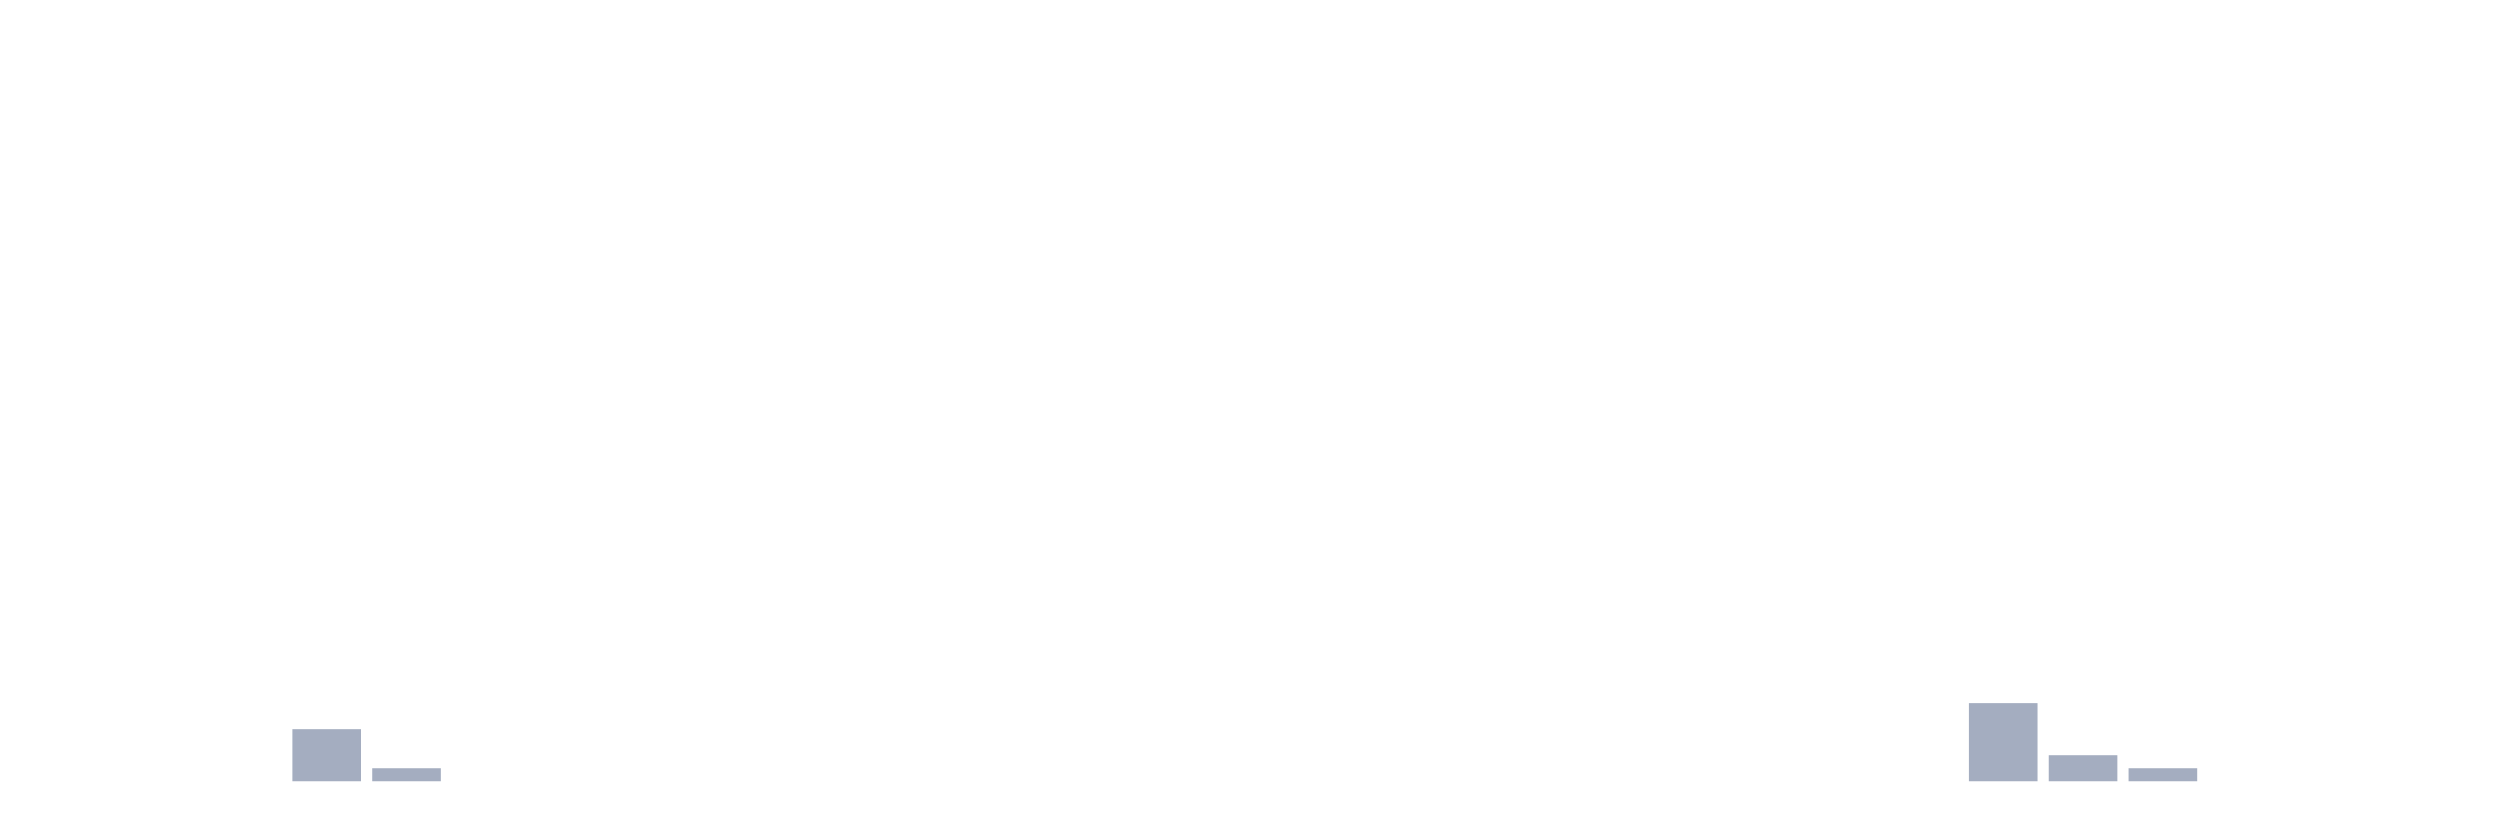
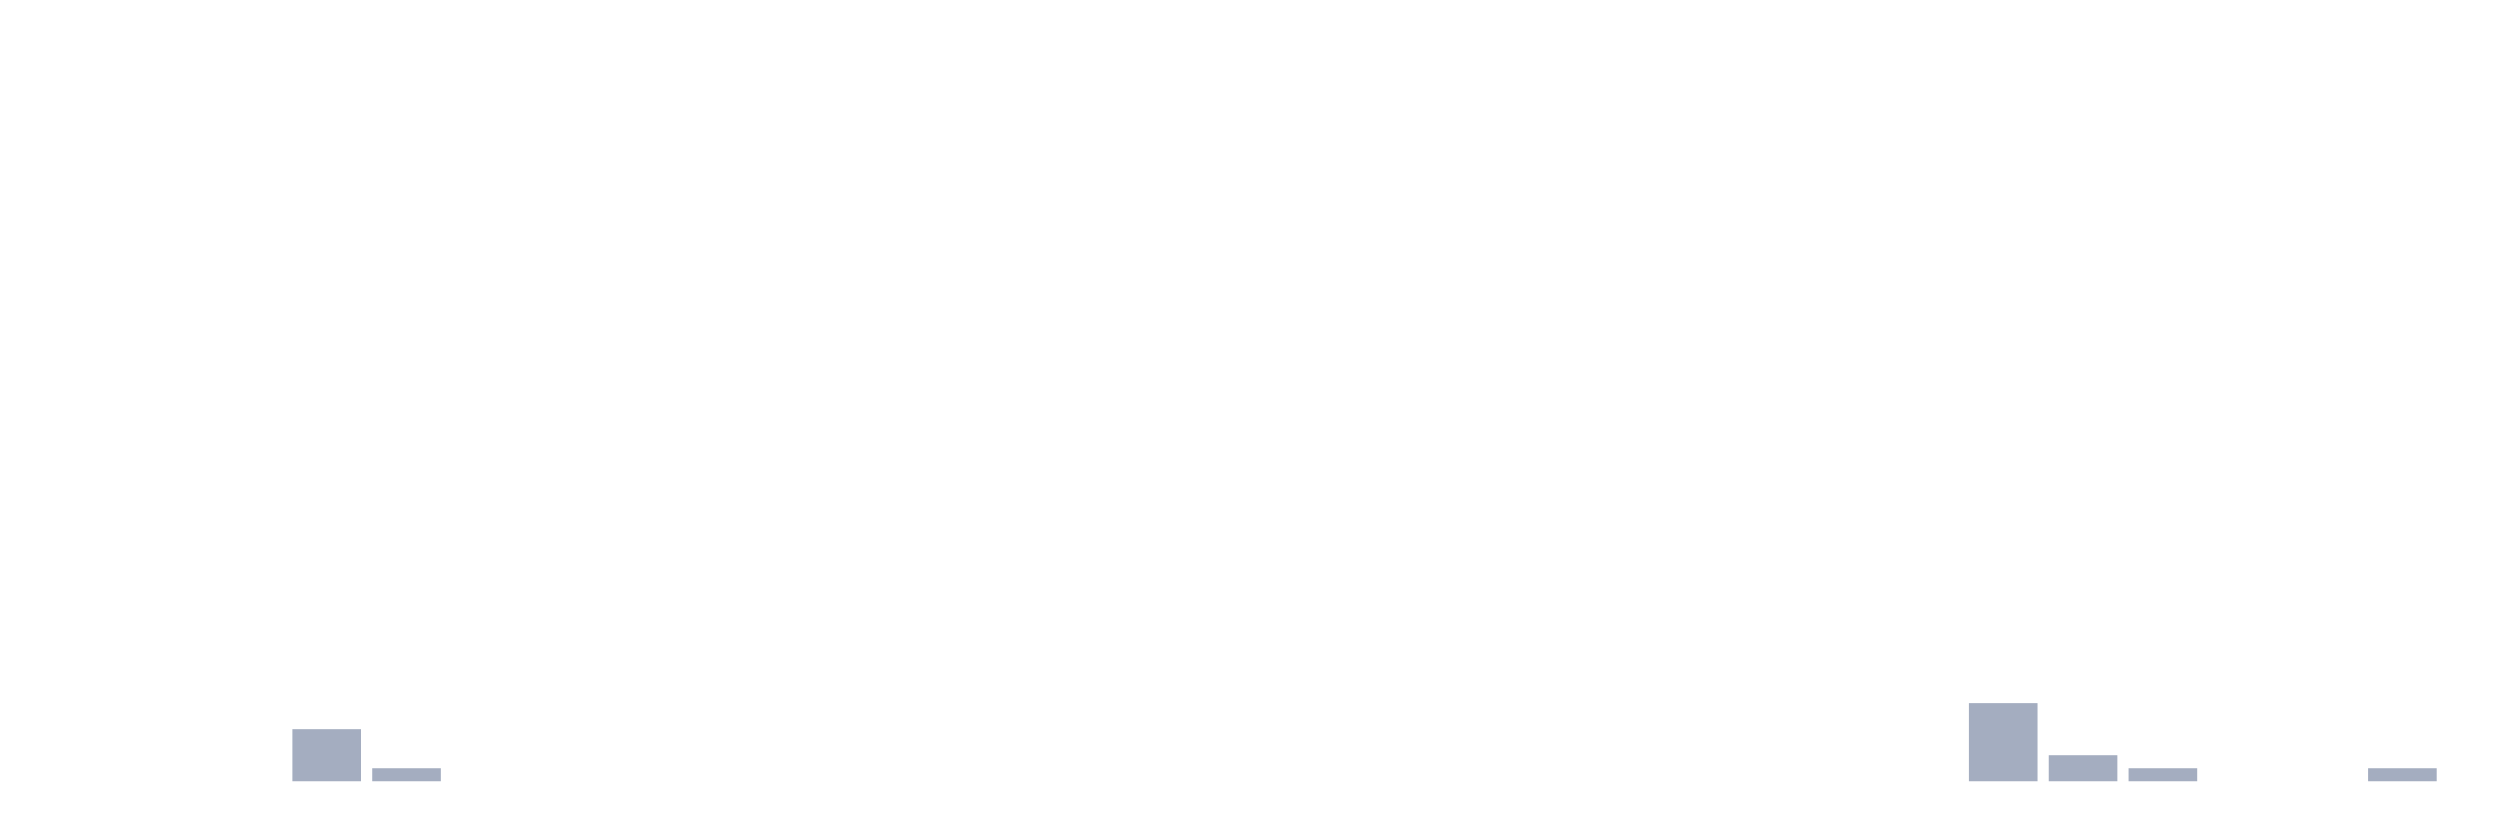
<svg xmlns="http://www.w3.org/2000/svg" viewBox="0 0 480 160">
  <g transform="translate(10,10)">
    <rect class="bar" x="0.153" width="13.175" y="140" height="0" fill="rgb(164,173,192)" />
    <rect class="bar" x="15.482" width="13.175" y="140" height="0" fill="rgb(164,173,192)" />
    <rect class="bar" x="30.81" width="13.175" y="140" height="0" fill="rgb(164,173,192)" />
    <rect class="bar" x="46.138" width="13.175" y="130" height="10" fill="rgb(164,173,192)" />
    <rect class="bar" x="61.466" width="13.175" y="137.5" height="2.5" fill="rgb(164,173,192)" />
    <rect class="bar" x="76.794" width="13.175" y="140" height="0" fill="rgb(164,173,192)" />
    <rect class="bar" x="92.123" width="13.175" y="140" height="0" fill="rgb(164,173,192)" />
    <rect class="bar" x="107.451" width="13.175" y="140" height="0" fill="rgb(164,173,192)" />
    <rect class="bar" x="122.779" width="13.175" y="140" height="0" fill="rgb(164,173,192)" />
    <rect class="bar" x="138.107" width="13.175" y="140" height="0" fill="rgb(164,173,192)" />
    <rect class="bar" x="153.436" width="13.175" y="140" height="0" fill="rgb(164,173,192)" />
    <rect class="bar" x="168.764" width="13.175" y="140" height="0" fill="rgb(164,173,192)" />
    <rect class="bar" x="184.092" width="13.175" y="140" height="0" fill="rgb(164,173,192)" />
    <rect class="bar" x="199.42" width="13.175" y="140" height="0" fill="rgb(164,173,192)" />
    <rect class="bar" x="214.748" width="13.175" y="140" height="0" fill="rgb(164,173,192)" />
    <rect class="bar" x="230.077" width="13.175" y="140" height="0" fill="rgb(164,173,192)" />
    <rect class="bar" x="245.405" width="13.175" y="140" height="0" fill="rgb(164,173,192)" />
    <rect class="bar" x="260.733" width="13.175" y="140" height="0" fill="rgb(164,173,192)" />
    <rect class="bar" x="276.061" width="13.175" y="140" height="0" fill="rgb(164,173,192)" />
    <rect class="bar" x="291.39" width="13.175" y="140" height="0" fill="rgb(164,173,192)" />
    <rect class="bar" x="306.718" width="13.175" y="140" height="0" fill="rgb(164,173,192)" />
    <rect class="bar" x="322.046" width="13.175" y="140" height="0" fill="rgb(164,173,192)" />
    <rect class="bar" x="337.374" width="13.175" y="140" height="0" fill="rgb(164,173,192)" />
    <rect class="bar" x="352.702" width="13.175" y="140" height="0" fill="rgb(164,173,192)" />
    <rect class="bar" x="368.031" width="13.175" y="125" height="15" fill="rgb(164,173,192)" />
    <rect class="bar" x="383.359" width="13.175" y="135" height="5" fill="rgb(164,173,192)" />
    <rect class="bar" x="398.687" width="13.175" y="137.5" height="2.5" fill="rgb(164,173,192)" />
    <rect class="bar" x="414.015" width="13.175" y="140" height="0" fill="rgb(164,173,192)" />
    <rect class="bar" x="429.344" width="13.175" y="140" height="0" fill="rgb(164,173,192)" />
-     <rect class="bar" x="444.672" width="13.175" y="140" height="0" fill="rgb(164,173,192)" />
+     <rect class="bar" x="444.672" width="13.175" y="137.5" height="2.5" fill="rgb(164,173,192)" />
  </g>
</svg>
